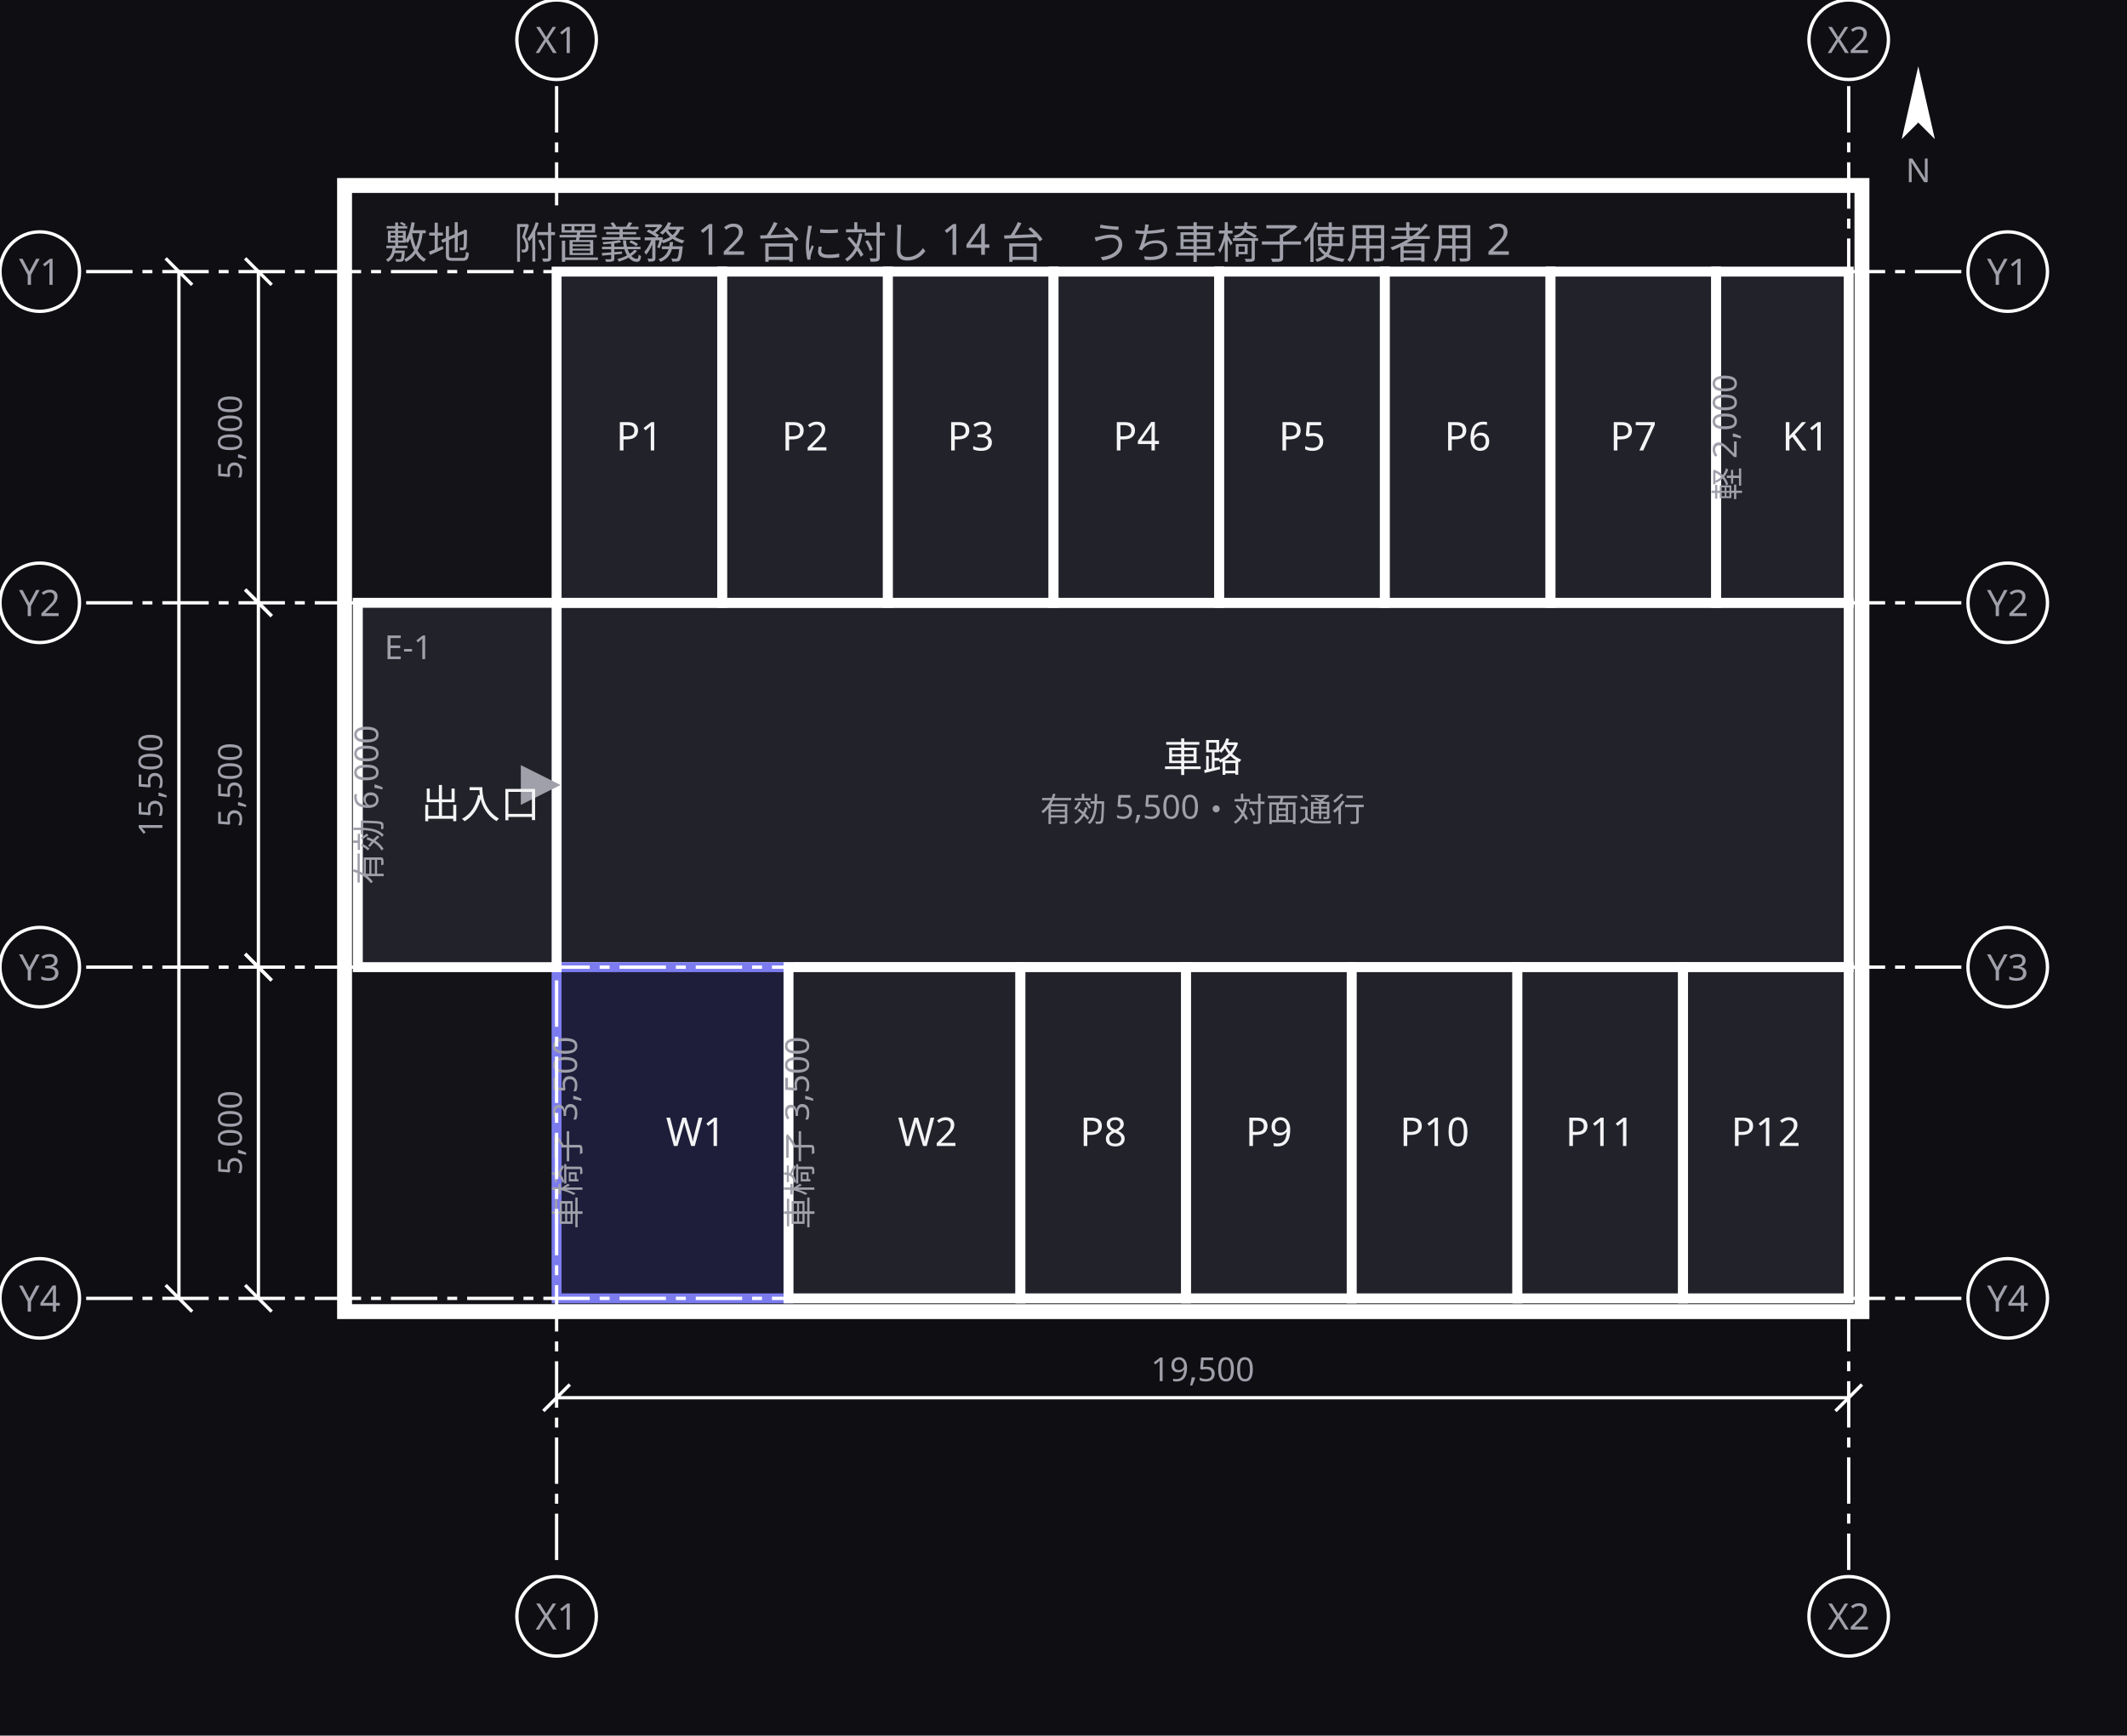
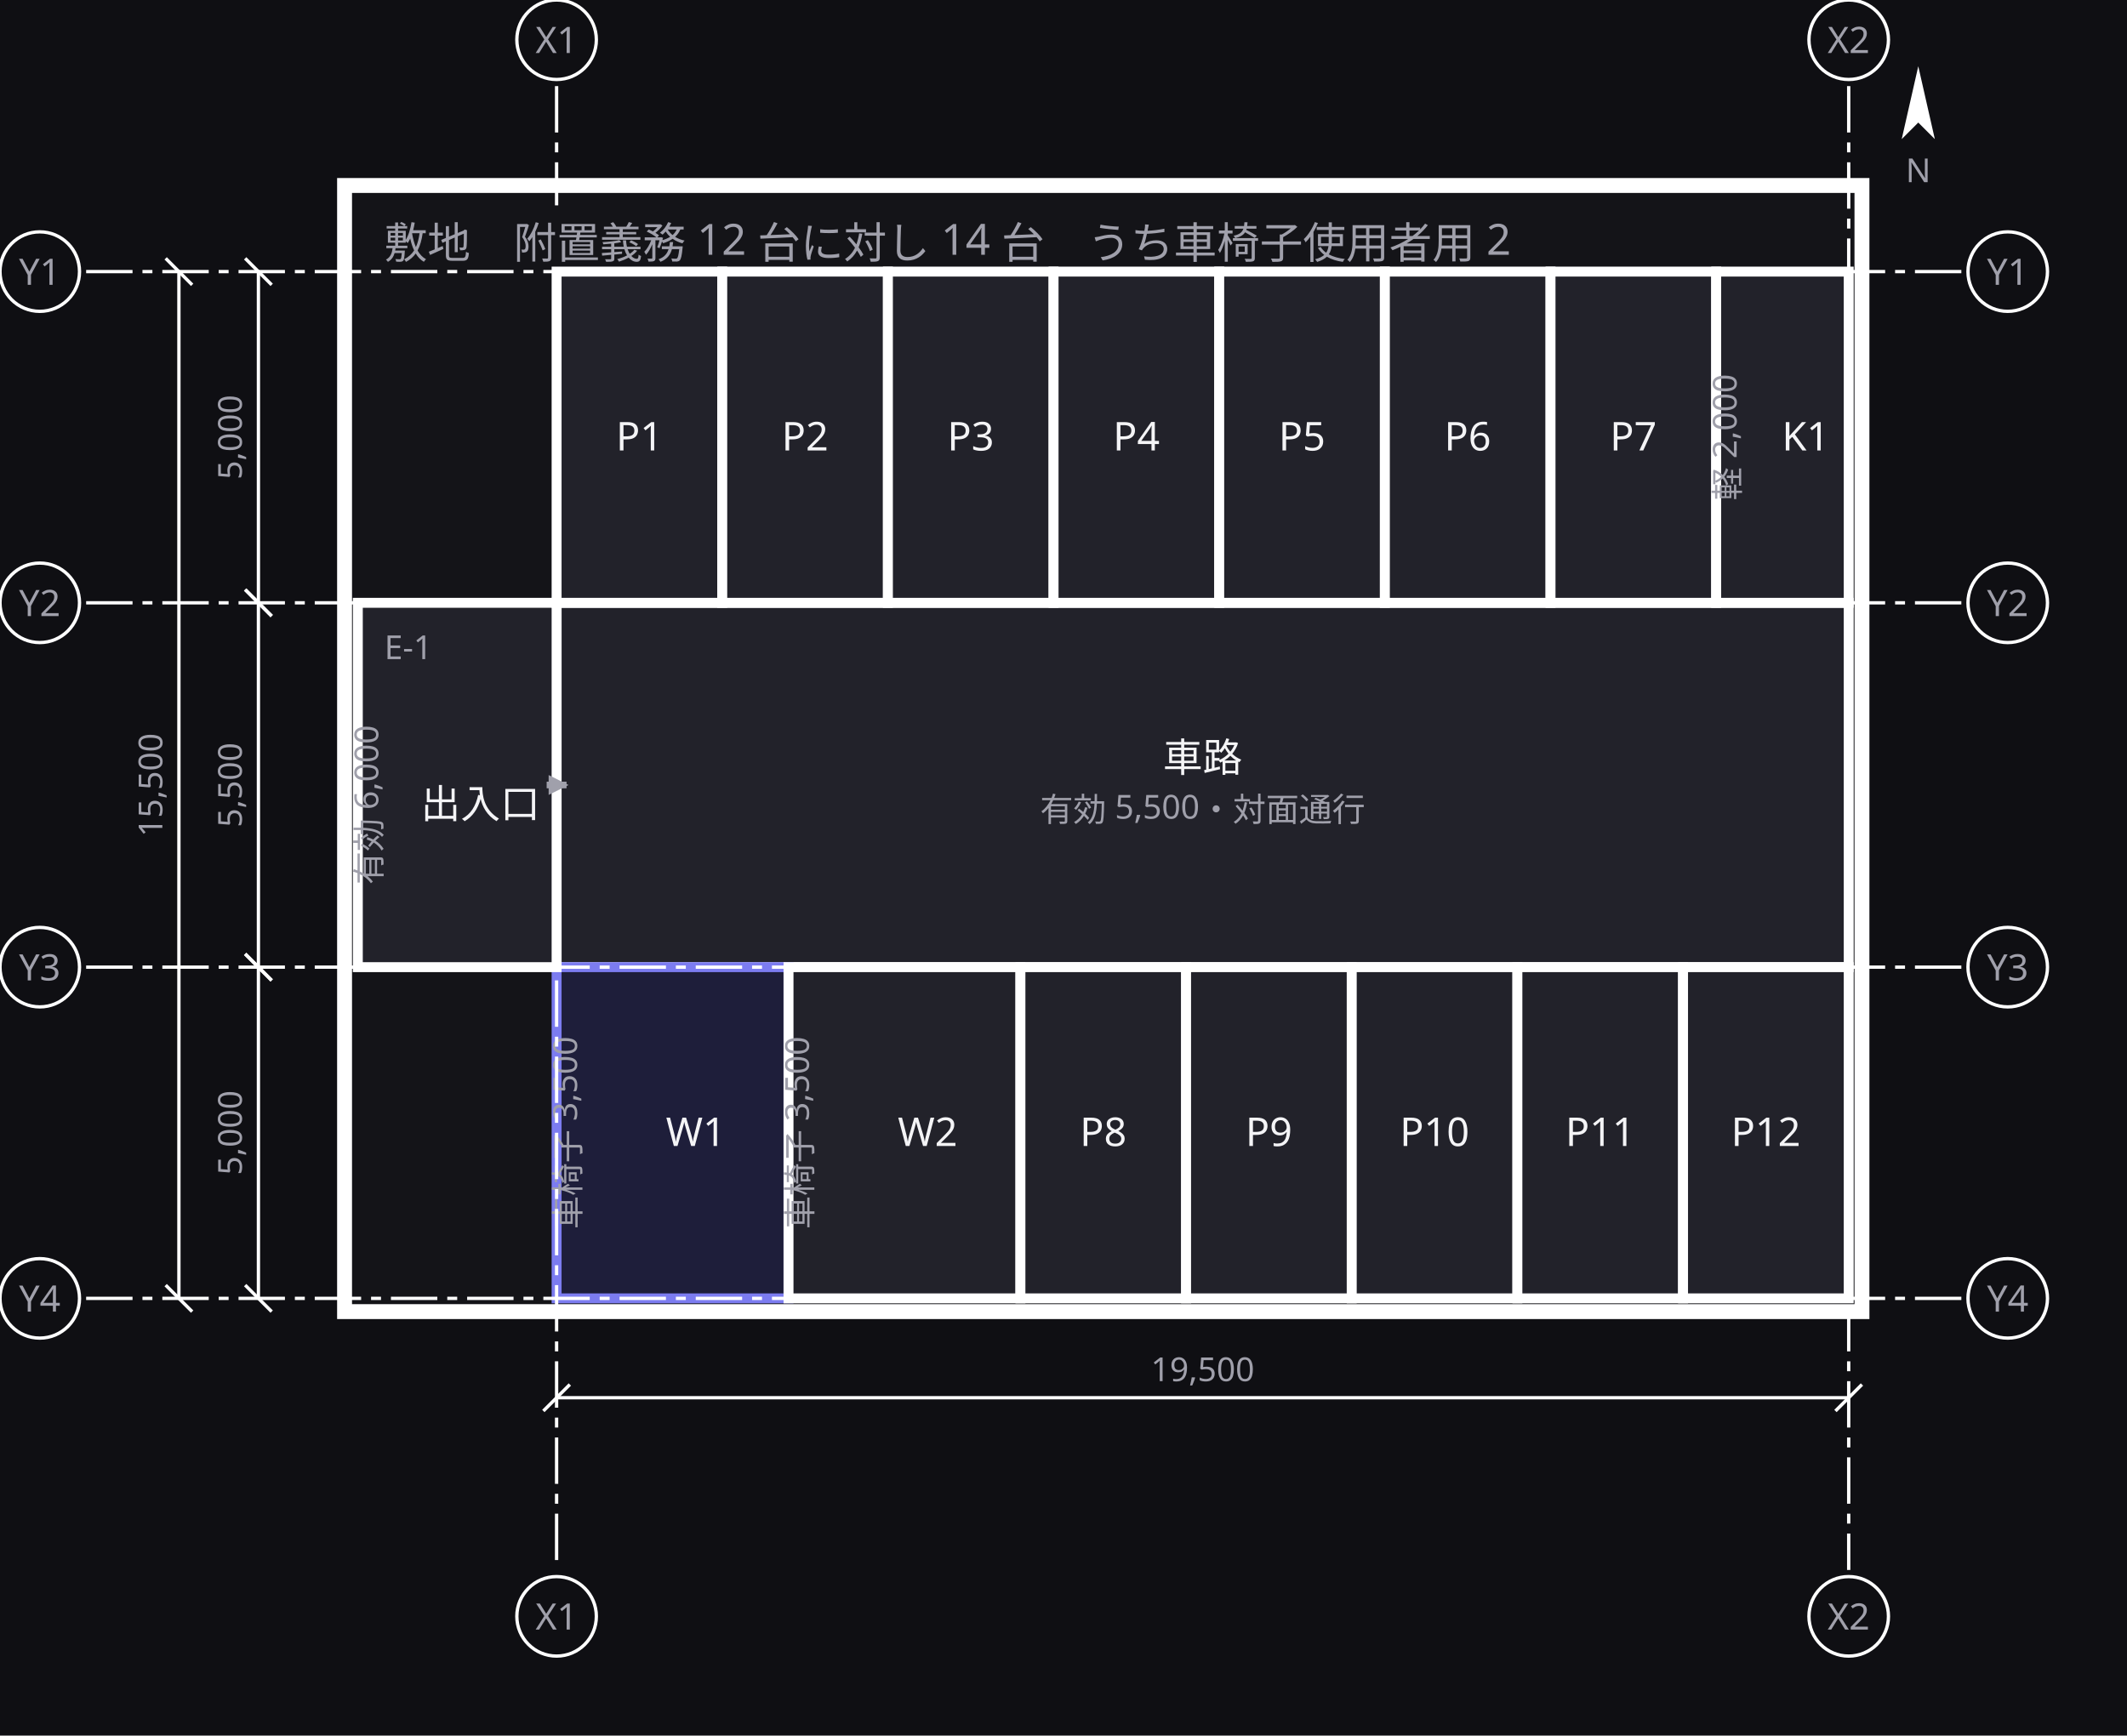
<svg xmlns="http://www.w3.org/2000/svg" width="642" height="524" viewBox="0 0 642 524">
  <defs>
+     <marker id="arrow-30" viewBox="0 0 10 10" refX="9" refY="5" markerWidth="3" markerHeight="3" orient="auto">
+       <path d="M 0 0 L 10 5 L 0 10 z" fill="#a0a0ab" />
+     </marker>
    <marker id="arrow" viewBox="0 0 10 10" refX="9" refY="5" markerWidth="6" markerHeight="6" orient="auto">
      <path d="M 0 0 L 10 5 L 0 10 z" fill="#a0a0ab" />
    </marker>
  </defs>
  <rect data-paper="1" x="0" y="0" width="642" height="524" fill="#0f0f13" />
  <g data-group="lot">
    <rect x="104" y="56" width="458" height="340" fill="#141418" stroke="#ffffff" stroke-width="4.5" />
    <text x="116" y="78" font-family="sans-serif" font-size="13" fill="#a0a0ab">敷地　附置義務 12 台に対し 14 台　うち車椅子使用者用 2</text>
  </g>
  <g data-node="sharo" data-pinned="false" data-shape="rect">
    <rect x="168" y="182" width="390" height="110" fill="#22222a" stroke="#ffffff" stroke-width="3" />
  </g>
  <g data-node="w1" data-pinned="false" data-appearance="primary" data-shape="rect">
    <rect x="168" y="292" width="70" height="100" fill="#1e1e3a" stroke="#7c7cf0" stroke-width="3" />
  </g>
  <g data-node="w2" data-pinned="false" data-shape="rect">
    <rect x="238" y="292" width="70" height="100" fill="#22222a" stroke="#ffffff" stroke-width="3" />
  </g>
  <g data-node="iriguchi" data-pinned="false" data-shape="rect">
    <rect x="108" y="182" width="60" height="110" fill="#22222a" stroke="#ffffff" stroke-width="3" />
  </g>
  <g data-node="p1" data-pinned="false" data-shape="rect">
    <rect x="168" y="82" width="50" height="100" fill="#22222a" stroke="#ffffff" stroke-width="3" />
  </g>
  <g data-node="p2" data-pinned="false" data-shape="rect">
    <rect x="218" y="82" width="50" height="100" fill="#22222a" stroke="#ffffff" stroke-width="3" />
  </g>
  <g data-node="p3" data-pinned="false" data-shape="rect">
    <rect x="268" y="82" width="50" height="100" fill="#22222a" stroke="#ffffff" stroke-width="3" />
  </g>
  <g data-node="p4" data-pinned="false" data-shape="rect">
    <rect x="318" y="82" width="50" height="100" fill="#22222a" stroke="#ffffff" stroke-width="3" />
  </g>
  <g data-node="p5" data-pinned="false" data-shape="rect">
    <rect x="368" y="82" width="50" height="100" fill="#22222a" stroke="#ffffff" stroke-width="3" />
  </g>
  <g data-node="p6" data-pinned="false" data-shape="rect">
    <rect x="418" y="82" width="50" height="100" fill="#22222a" stroke="#ffffff" stroke-width="3" />
  </g>
  <g data-node="p7" data-pinned="false" data-shape="rect">
    <rect x="468" y="82" width="50" height="100" fill="#22222a" stroke="#ffffff" stroke-width="3" />
  </g>
  <g data-node="p8" data-pinned="false" data-shape="rect">
    <rect x="308" y="292" width="50" height="100" fill="#22222a" stroke="#ffffff" stroke-width="3" />
  </g>
  <g data-node="p9" data-pinned="false" data-shape="rect">
    <rect x="358" y="292" width="50" height="100" fill="#22222a" stroke="#ffffff" stroke-width="3" />
  </g>
  <g data-node="p10" data-pinned="false" data-shape="rect">
    <rect x="408" y="292" width="50" height="100" fill="#22222a" stroke="#ffffff" stroke-width="3" />
  </g>
  <g data-node="p11" data-pinned="false" data-shape="rect">
    <rect x="458" y="292" width="50" height="100" fill="#22222a" stroke="#ffffff" stroke-width="3" />
  </g>
  <g data-node="p12" data-pinned="false" data-shape="rect">
    <rect x="508" y="292" width="50" height="100" fill="#22222a" stroke="#ffffff" stroke-width="3" />
  </g>
  <g data-node="k1" data-pinned="false" data-shape="rect">
    <rect x="518" y="82" width="40" height="100" fill="#22222a" stroke="#ffffff" stroke-width="3" />
  </g>
  <g data-edge="iriguchi&gt;sharo" data-pinned="false">
-     <path d="M 168 237 L 168 237" fill="none" stroke="#a0a0ab" stroke-width="2" marker-end="url(#arrow)" />
+     <path d="M 165 237 L 171 237" fill="none" stroke="#a0a0ab" stroke-width="2" marker-end="url(#arrow-30)" />
  </g>
  <g data-name="sharo">
    <text x="363" y="233" text-anchor="middle" font-family="sans-serif" font-size="12" fill="#f4f4f6">車路</text>
    <text x="363" y="248" text-anchor="middle" font-family="sans-serif" font-size="10" fill="#a0a0ab">有効 5,500・対面通行</text>
  </g>
  <g data-name="w1">
    <text x="210" y="346" text-anchor="middle" font-family="sans-serif" font-size="12" fill="#f4f4f6">W1</text>
    <text x="175" y="342" text-anchor="middle" font-family="sans-serif" font-size="10" fill="#a0a0ab" transform="rotate(-90 175 342)">車椅子 3,500</text>
  </g>
  <g data-name="w2">
    <text x="280" y="346" text-anchor="middle" font-family="sans-serif" font-size="12" fill="#f4f4f6">W2</text>
    <text x="245" y="342" text-anchor="middle" font-family="sans-serif" font-size="10" fill="#a0a0ab" transform="rotate(-90 245 342)">車椅子 3,500</text>
  </g>
  <g data-name="iriguchi">
    <text x="116" y="199" font-family="sans-serif" font-size="10" fill="#a0a0ab">E-1</text>
    <text x="145" y="247" text-anchor="middle" font-family="sans-serif" font-size="12" fill="#f4f4f6">出入口</text>
    <text x="115" y="243" text-anchor="middle" font-family="sans-serif" font-size="10" fill="#a0a0ab" transform="rotate(-90 115 243)">有効 6,000</text>
  </g>
  <g data-name="p1">
    <text x="193" y="136" text-anchor="middle" font-family="sans-serif" font-size="12" fill="#f4f4f6">P1</text>
  </g>
  <g data-name="p2">
    <text x="243" y="136" text-anchor="middle" font-family="sans-serif" font-size="12" fill="#f4f4f6">P2</text>
  </g>
  <g data-name="p3">
    <text x="293" y="136" text-anchor="middle" font-family="sans-serif" font-size="12" fill="#f4f4f6">P3</text>
  </g>
  <g data-name="p4">
    <text x="343" y="136" text-anchor="middle" font-family="sans-serif" font-size="12" fill="#f4f4f6">P4</text>
  </g>
  <g data-name="p5">
    <text x="393" y="136" text-anchor="middle" font-family="sans-serif" font-size="12" fill="#f4f4f6">P5</text>
  </g>
  <g data-name="p6">
    <text x="443" y="136" text-anchor="middle" font-family="sans-serif" font-size="12" fill="#f4f4f6">P6</text>
  </g>
  <g data-name="p7">
    <text x="493" y="136" text-anchor="middle" font-family="sans-serif" font-size="12" fill="#f4f4f6">P7</text>
  </g>
  <g data-name="p8">
    <text x="333" y="346" text-anchor="middle" font-family="sans-serif" font-size="12" fill="#f4f4f6">P8</text>
  </g>
  <g data-name="p9">
    <text x="383" y="346" text-anchor="middle" font-family="sans-serif" font-size="12" fill="#f4f4f6">P9</text>
  </g>
  <g data-name="p10">
    <text x="433" y="346" text-anchor="middle" font-family="sans-serif" font-size="12" fill="#f4f4f6">P10</text>
  </g>
  <g data-name="p11">
    <text x="483" y="346" text-anchor="middle" font-family="sans-serif" font-size="12" fill="#f4f4f6">P11</text>
  </g>
  <g data-name="p12">
    <text x="533" y="346" text-anchor="middle" font-family="sans-serif" font-size="12" fill="#f4f4f6">P12</text>
  </g>
  <g data-name="k1">
    <text x="545" y="136" text-anchor="middle" font-family="sans-serif" font-size="12" fill="#f4f4f6">K1</text>
    <text x="525" y="132" text-anchor="middle" font-family="sans-serif" font-size="10" fill="#a0a0ab" transform="rotate(-90 525 132)">軽 2,000</text>
  </g>
  <g data-grid="true">
    <line x1="168" y1="26" x2="168" y2="62" stroke="#ffffff" stroke-width="1" stroke-dasharray="14 3 3 3" />
    <line x1="168" y1="81" x2="168" y2="232" stroke="#ffffff" stroke-width="1" stroke-dasharray="14 3 3 3" />
    <line x1="168" y1="250" x2="168" y2="474" stroke="#ffffff" stroke-width="1" stroke-dasharray="14 3 3 3" />
    <circle cx="168" cy="12" r="12" fill="#0f0f13" stroke="#ffffff" />
    <text x="168" y="16" text-anchor="middle" font-family="sans-serif" font-size="11" fill="#a0a0ab">X1</text>
    <circle cx="168" cy="488" r="12" fill="#0f0f13" stroke="#ffffff" />
    <text x="168" y="492" text-anchor="middle" font-family="sans-serif" font-size="11" fill="#a0a0ab">X1</text>
    <line x1="558" y1="26" x2="558" y2="474" stroke="#ffffff" stroke-width="1" stroke-dasharray="14 3 3 3" />
    <circle cx="558" cy="12" r="12" fill="#0f0f13" stroke="#ffffff" />
    <text x="558" y="16" text-anchor="middle" font-family="sans-serif" font-size="11" fill="#a0a0ab">X2</text>
    <circle cx="558" cy="488" r="12" fill="#0f0f13" stroke="#ffffff" />
    <text x="558" y="492" text-anchor="middle" font-family="sans-serif" font-size="11" fill="#a0a0ab">X2</text>
    <line x1="26" y1="82" x2="592" y2="82" stroke="#ffffff" stroke-width="1" stroke-dasharray="14 3 3 3" />
    <circle cx="12" cy="82" r="12" fill="#0f0f13" stroke="#ffffff" />
    <text x="12" y="86" text-anchor="middle" font-family="sans-serif" font-size="11" fill="#a0a0ab">Y1</text>
    <circle cx="606" cy="82" r="12" fill="#0f0f13" stroke="#ffffff" />
    <text x="606" y="86" text-anchor="middle" font-family="sans-serif" font-size="11" fill="#a0a0ab">Y1</text>
    <line x1="26" y1="182" x2="592" y2="182" stroke="#ffffff" stroke-width="1" stroke-dasharray="14 3 3 3" />
    <circle cx="12" cy="182" r="12" fill="#0f0f13" stroke="#ffffff" />
    <text x="12" y="186" text-anchor="middle" font-family="sans-serif" font-size="11" fill="#a0a0ab">Y2</text>
    <circle cx="606" cy="182" r="12" fill="#0f0f13" stroke="#ffffff" />
    <text x="606" y="186" text-anchor="middle" font-family="sans-serif" font-size="11" fill="#a0a0ab">Y2</text>
    <line x1="26" y1="292" x2="592" y2="292" stroke="#ffffff" stroke-width="1" stroke-dasharray="14 3 3 3" />
    <circle cx="12" cy="292" r="12" fill="#0f0f13" stroke="#ffffff" />
    <text x="12" y="296" text-anchor="middle" font-family="sans-serif" font-size="11" fill="#a0a0ab">Y3</text>
    <circle cx="606" cy="292" r="12" fill="#0f0f13" stroke="#ffffff" />
    <text x="606" y="296" text-anchor="middle" font-family="sans-serif" font-size="11" fill="#a0a0ab">Y3</text>
    <line x1="26" y1="392" x2="592" y2="392" stroke="#ffffff" stroke-width="1" stroke-dasharray="14 3 3 3" />
    <circle cx="12" cy="392" r="12" fill="#0f0f13" stroke="#ffffff" />
    <text x="12" y="396" text-anchor="middle" font-family="sans-serif" font-size="11" fill="#a0a0ab">Y4</text>
    <circle cx="606" cy="392" r="12" fill="#0f0f13" stroke="#ffffff" />
    <text x="606" y="396" text-anchor="middle" font-family="sans-serif" font-size="11" fill="#a0a0ab">Y4</text>
  </g>
  <g data-dimensions="true">
    <line x1="168" y1="422" x2="558" y2="422" stroke="#ffffff" stroke-width="1" />
    <line x1="164" y1="426" x2="172" y2="418" stroke="#ffffff" stroke-width="1" />
    <line x1="554" y1="426" x2="562" y2="418" stroke="#ffffff" stroke-width="1" />
    <rect x="342" y="407" width="42" height="13" fill="#0f0f13" />
    <text x="363" y="417" text-anchor="middle" font-family="sans-serif" font-size="10" fill="#a0a0ab">19,500</text>
    <line x1="78" y1="82" x2="78" y2="182" stroke="#ffffff" stroke-width="1" />
    <line x1="74" y1="78" x2="82" y2="86" stroke="#ffffff" stroke-width="1" />
    <line x1="74" y1="178" x2="82" y2="186" stroke="#ffffff" stroke-width="1" />
    <rect x="62" y="114" width="13" height="36" fill="#0f0f13" />
    <text x="73" y="132" text-anchor="middle" font-family="sans-serif" font-size="10" fill="#a0a0ab" transform="rotate(-90 73 132)">5,000</text>
    <line x1="78" y1="182" x2="78" y2="292" stroke="#ffffff" stroke-width="1" />
    <line x1="74" y1="178" x2="82" y2="186" stroke="#ffffff" stroke-width="1" />
    <line x1="74" y1="288" x2="82" y2="296" stroke="#ffffff" stroke-width="1" />
    <rect x="62" y="219" width="13" height="36" fill="#0f0f13" />
    <text x="73" y="237" text-anchor="middle" font-family="sans-serif" font-size="10" fill="#a0a0ab" transform="rotate(-90 73 237)">5,500</text>
    <line x1="78" y1="292" x2="78" y2="392" stroke="#ffffff" stroke-width="1" />
    <line x1="74" y1="288" x2="82" y2="296" stroke="#ffffff" stroke-width="1" />
    <line x1="74" y1="388" x2="82" y2="396" stroke="#ffffff" stroke-width="1" />
    <rect x="62" y="324" width="13" height="36" fill="#0f0f13" />
    <text x="73" y="342" text-anchor="middle" font-family="sans-serif" font-size="10" fill="#a0a0ab" transform="rotate(-90 73 342)">5,000</text>
    <line x1="54" y1="82" x2="54" y2="392" stroke="#ffffff" stroke-width="1" />
    <line x1="50" y1="78" x2="58" y2="86" stroke="#ffffff" stroke-width="1" />
    <line x1="50" y1="388" x2="58" y2="396" stroke="#ffffff" stroke-width="1" />
    <rect x="38" y="216" width="13" height="42" fill="#0f0f13" />
    <text x="49" y="237" text-anchor="middle" font-family="sans-serif" font-size="10" fill="#a0a0ab" transform="rotate(-90 49 237)">15,500</text>
    <g transform="rotate(0 579 33)">
      <path d="M 579 20 L 584 42 L 579 37 L 574 42 Z" fill="#ffffff" />
    </g>
    <text x="579" y="55" text-anchor="middle" font-family="sans-serif" font-size="10" fill="#a0a0ab">N</text>
  </g>
</svg>
